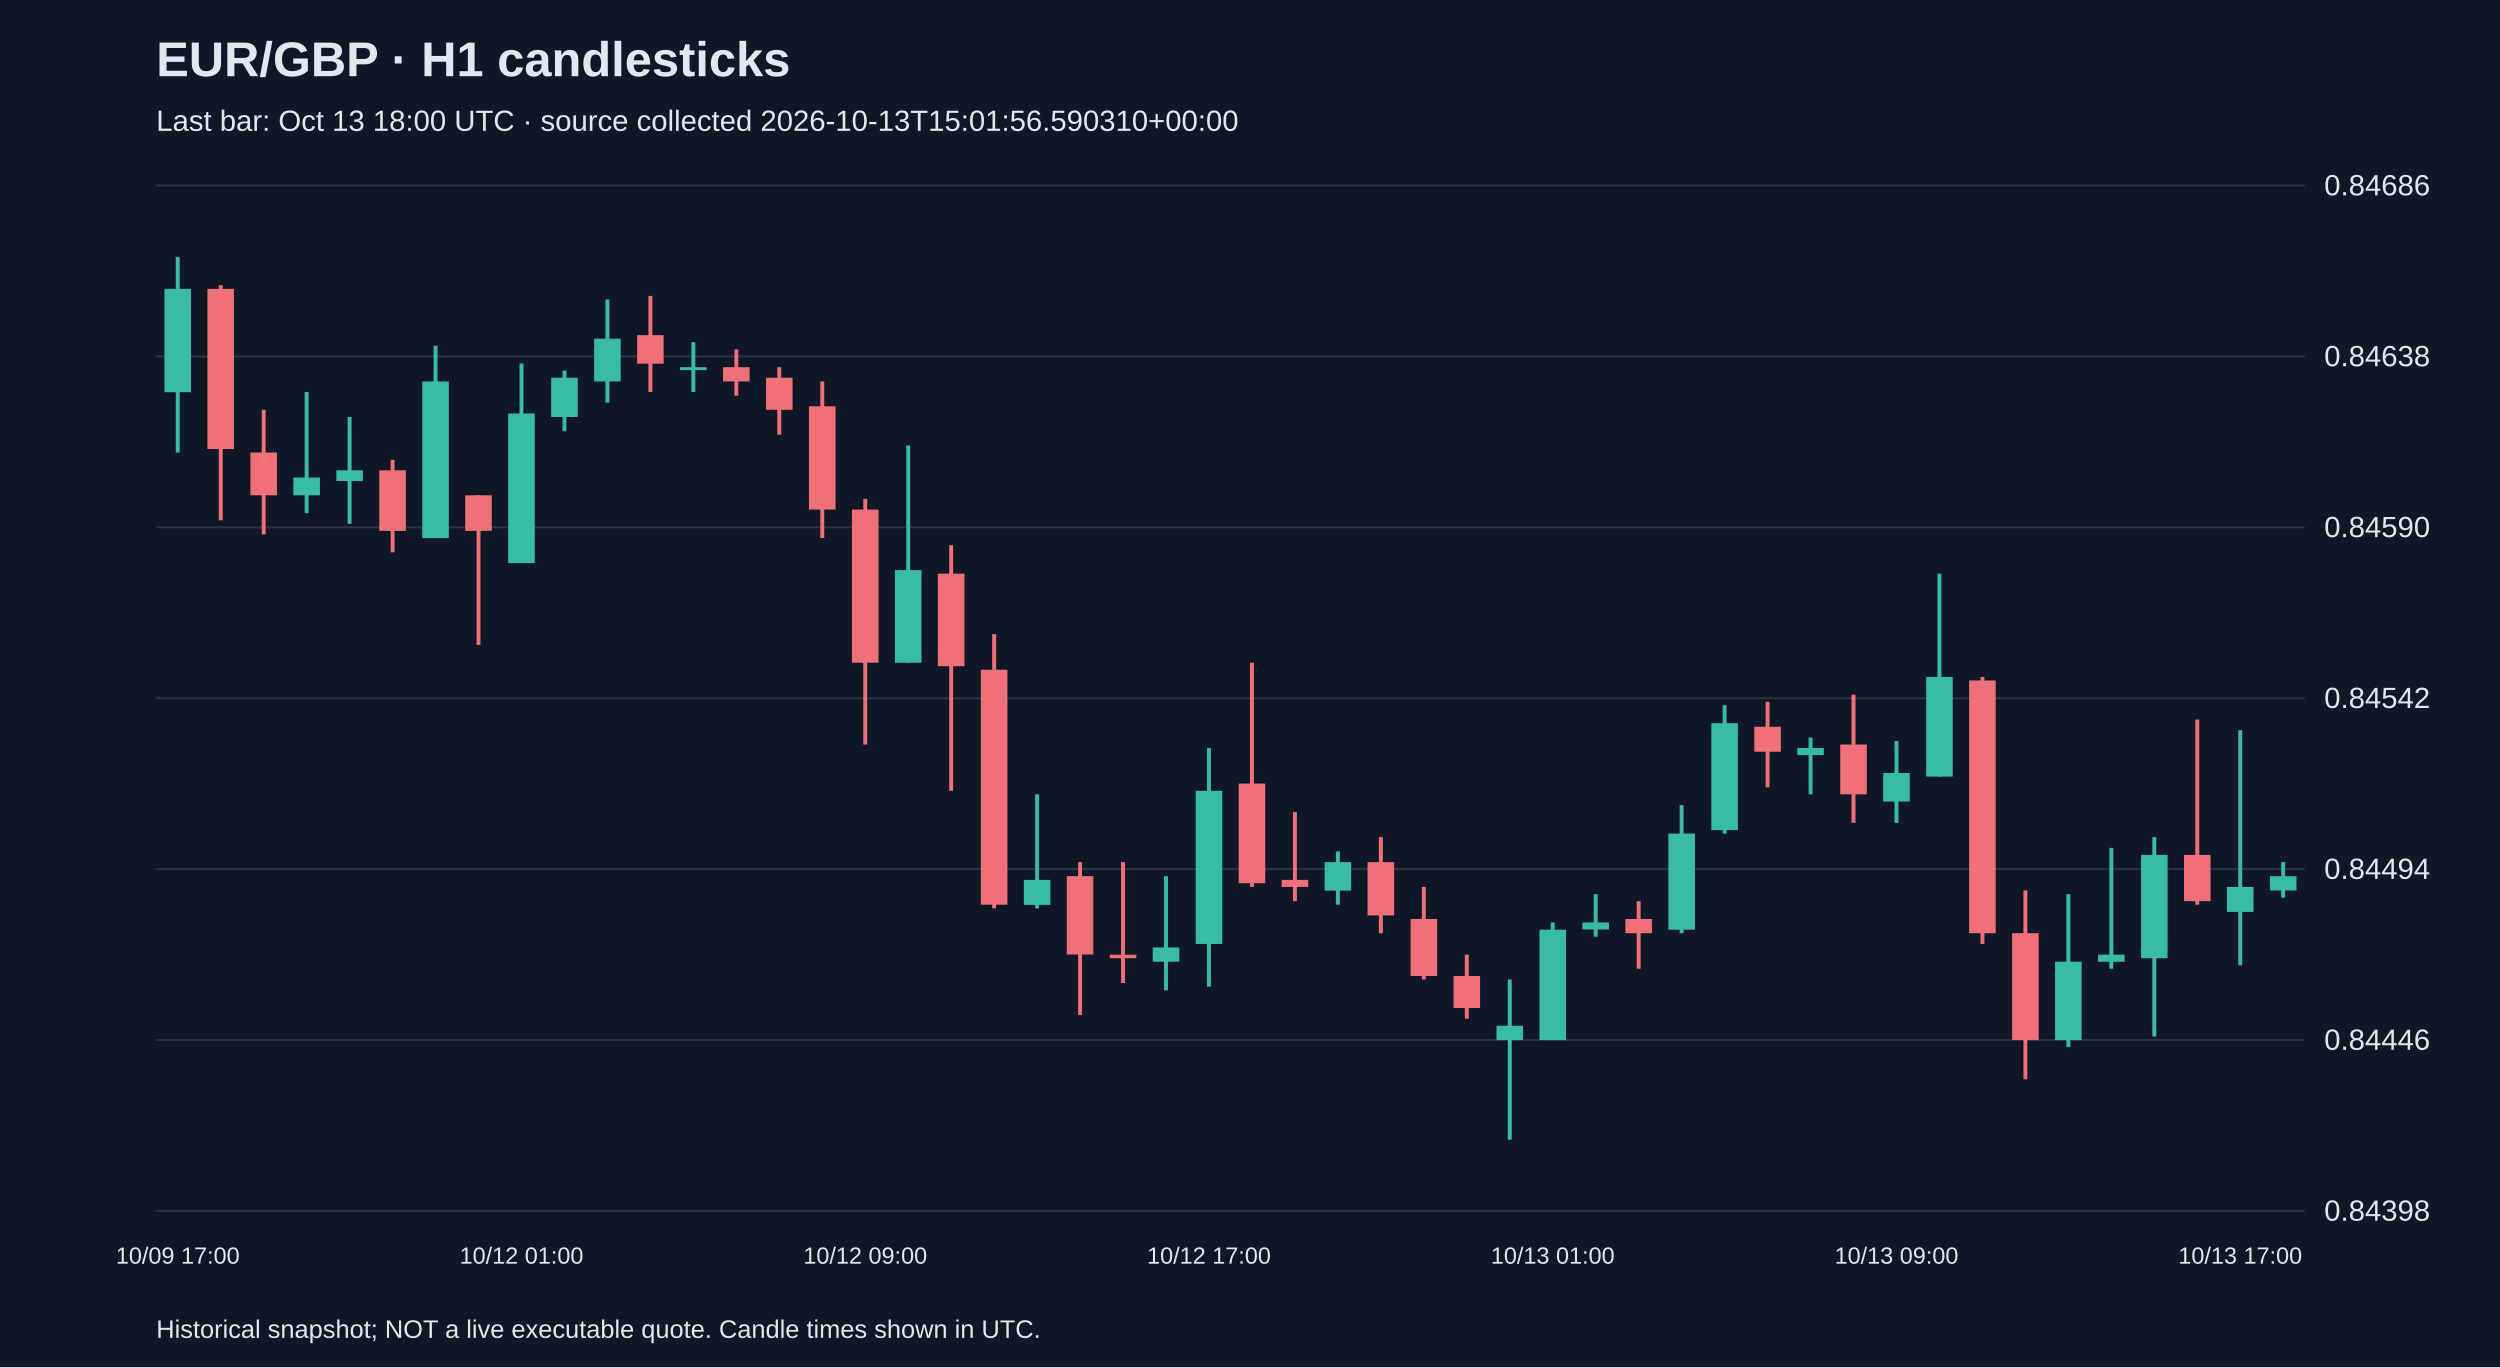
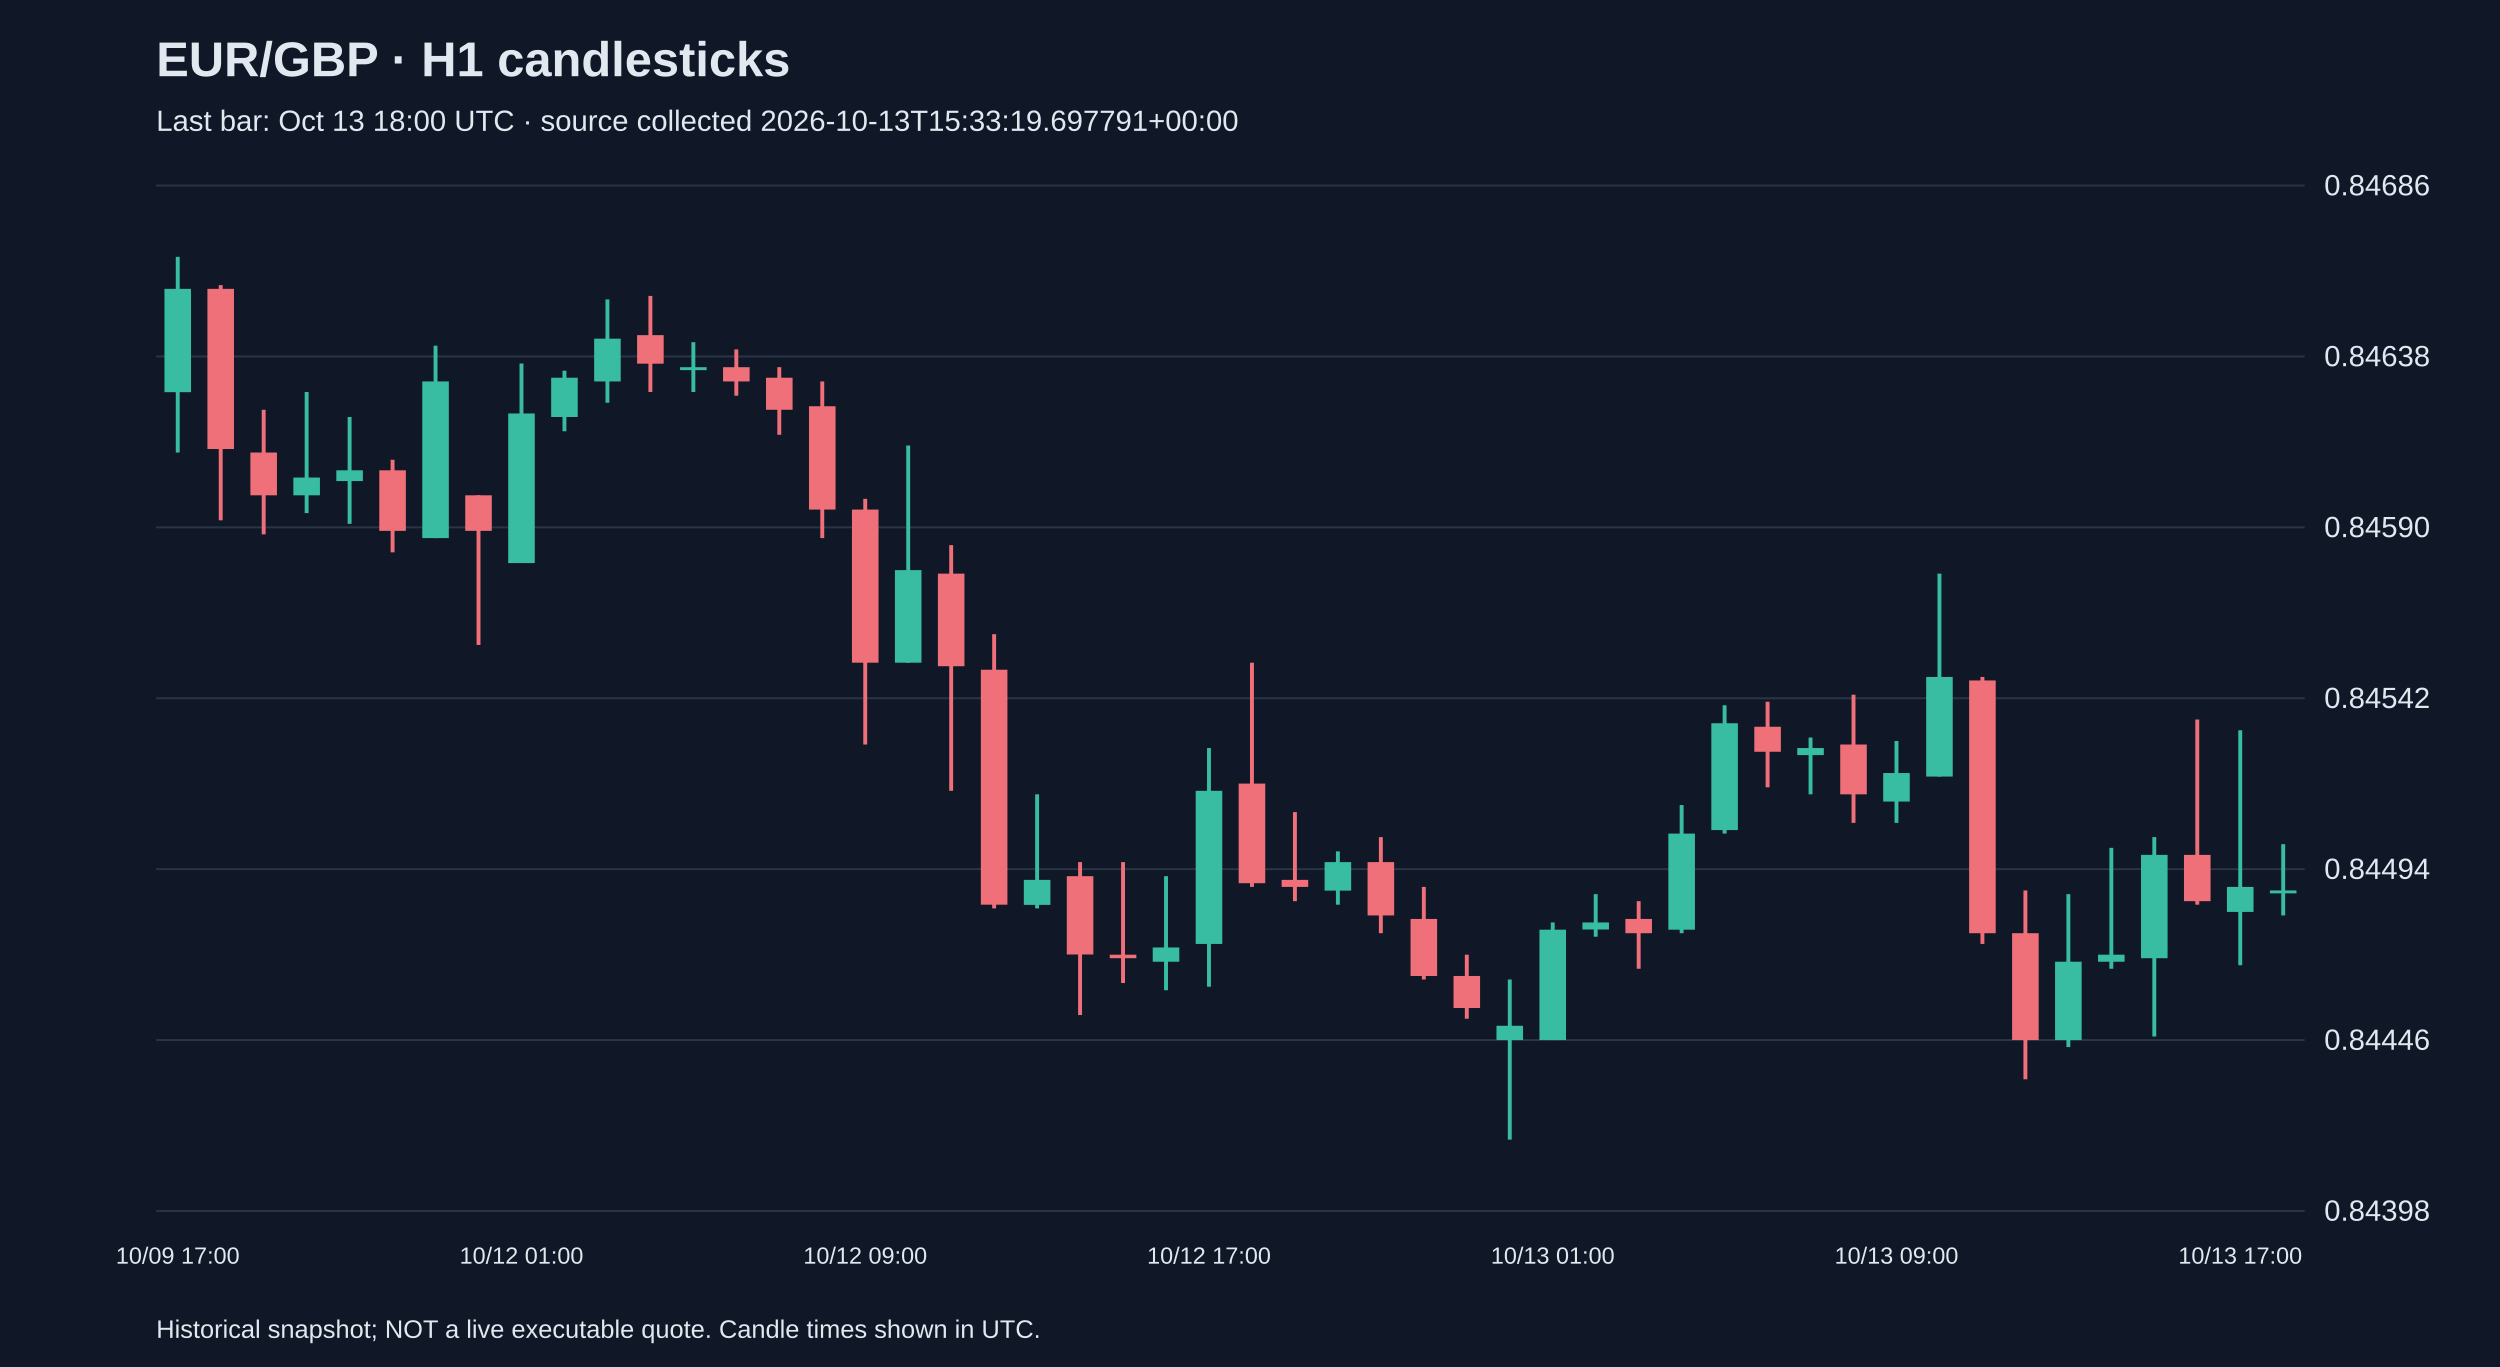
<svg xmlns="http://www.w3.org/2000/svg" viewBox="0 0 1280 700">
  <rect width="100%" height="100%" fill="#101827" />
  <style>text{font-family:Arial,sans-serif;fill:#e2e8f0}</style>
  <text x="80" y="39" font-size="25" font-weight="bold">EUR/GBP · H1 candlesticks</text>
-   <text x="80" y="67" font-size="15" fill="#a6b1c5">Last bar: Oct 13 18:00 UTC · source collected 2026-10-13T15:01:56.590310+00:00</text>
+   <text x="80" y="67" font-size="15" fill="#a6b1c5">Last bar: Oct 13 18:00 UTC · source collected 2026-10-13T15:33:19.697791+00:00</text>
  <line x1="80" y1="620.0" x2="1180" y2="620.0" stroke="#283548" />
  <text x="1190" y="625.0" font-size="15">0.84398</text>
  <line x1="80" y1="532.5" x2="1180" y2="532.5" stroke="#283548" />
  <text x="1190" y="537.5" font-size="15">0.84446</text>
  <line x1="80" y1="445.0" x2="1180" y2="445.0" stroke="#283548" />
  <text x="1190" y="450.0" font-size="15">0.84494</text>
  <line x1="80" y1="357.5" x2="1180" y2="357.5" stroke="#283548" />
  <text x="1190" y="362.5" font-size="15">0.84542</text>
  <line x1="80" y1="270.0" x2="1180" y2="270.0" stroke="#283548" />
  <text x="1190" y="275.0" font-size="15">0.84590</text>
  <line x1="80" y1="182.5" x2="1180" y2="182.5" stroke="#283548" />
  <text x="1190" y="187.5" font-size="15">0.84638</text>
  <line x1="80" y1="95.0" x2="1180" y2="95.0" stroke="#283548" />
  <text x="1190" y="100.0" font-size="15">0.84686</text>
  <line x1="91.0" y1="131.5" x2="91.0" y2="231.7" stroke="#38bca2" stroke-width="2" />
  <rect x="84.2" y="147.9" width="13.6" height="52.9" fill="#38bca2" />
  <text x="91.0" y="647" text-anchor="middle" font-size="12">10/09 17:00</text>
  <line x1="113.0" y1="146.0" x2="113.0" y2="266.4" stroke="#f07079" stroke-width="2" />
  <rect x="106.2" y="147.9" width="13.6" height="82.0" fill="#f07079" />
  <line x1="135.0" y1="209.8" x2="135.0" y2="273.6" stroke="#f07079" stroke-width="2" />
  <rect x="128.2" y="231.7" width="13.6" height="21.9" fill="#f07079" />
  <line x1="157.0" y1="200.7" x2="157.0" y2="262.7" stroke="#38bca2" stroke-width="2" />
  <rect x="150.2" y="244.5" width="13.6" height="9.1" fill="#38bca2" />
  <line x1="179.0" y1="213.5" x2="179.0" y2="268.2" stroke="#38bca2" stroke-width="2" />
  <rect x="172.2" y="240.8" width="13.6" height="5.5" fill="#38bca2" />
  <line x1="201.0" y1="235.4" x2="201.0" y2="282.8" stroke="#f07079" stroke-width="2" />
  <rect x="194.2" y="240.8" width="13.6" height="31.0" fill="#f07079" />
  <line x1="223.0" y1="177.0" x2="223.0" y2="275.5" stroke="#38bca2" stroke-width="2" />
  <rect x="216.2" y="195.3" width="13.6" height="80.2" fill="#38bca2" />
  <line x1="245.0" y1="253.6" x2="245.0" y2="330.2" stroke="#f07079" stroke-width="2" />
  <rect x="238.2" y="253.6" width="13.6" height="18.2" fill="#f07079" />
  <line x1="267.0" y1="186.1" x2="267.0" y2="288.2" stroke="#38bca2" stroke-width="2" />
  <rect x="260.2" y="211.7" width="13.6" height="76.6" fill="#38bca2" />
  <text x="267.0" y="647" text-anchor="middle" font-size="12">10/12 01:00</text>
  <line x1="289.0" y1="189.8" x2="289.0" y2="220.8" stroke="#38bca2" stroke-width="2" />
  <rect x="282.2" y="193.4" width="13.6" height="20.1" fill="#38bca2" />
  <line x1="311.0" y1="153.3" x2="311.0" y2="206.2" stroke="#38bca2" stroke-width="2" />
  <rect x="304.2" y="173.4" width="13.6" height="21.9" fill="#38bca2" />
  <line x1="333.0" y1="151.5" x2="333.0" y2="200.7" stroke="#f07079" stroke-width="2" />
  <rect x="326.2" y="171.6" width="13.6" height="14.6" fill="#f07079" />
  <line x1="355.0" y1="175.2" x2="355.0" y2="200.7" stroke="#38bca2" stroke-width="2" />
  <rect x="348.2" y="188.0" width="13.6" height="1.5" fill="#38bca2" />
  <line x1="377.0" y1="178.9" x2="377.0" y2="202.6" stroke="#f07079" stroke-width="2" />
  <rect x="370.2" y="188.0" width="13.6" height="7.3" fill="#f07079" />
  <line x1="399.0" y1="188.0" x2="399.0" y2="222.6" stroke="#f07079" stroke-width="2" />
  <rect x="392.2" y="193.4" width="13.6" height="16.4" fill="#f07079" />
  <line x1="421.0" y1="195.3" x2="421.0" y2="275.5" stroke="#f07079" stroke-width="2" />
  <rect x="414.2" y="208.0" width="13.6" height="52.9" fill="#f07079" />
  <line x1="443.0" y1="255.4" x2="443.0" y2="381.2" stroke="#f07079" stroke-width="2" />
  <rect x="436.2" y="260.9" width="13.6" height="78.4" fill="#f07079" />
  <text x="443.0" y="647" text-anchor="middle" font-size="12">10/12 09:00</text>
  <line x1="465.0" y1="228.1" x2="465.0" y2="339.3" stroke="#38bca2" stroke-width="2" />
  <rect x="458.2" y="291.9" width="13.6" height="47.4" fill="#38bca2" />
  <line x1="487.0" y1="279.1" x2="487.0" y2="404.9" stroke="#f07079" stroke-width="2" />
  <rect x="480.2" y="293.7" width="13.6" height="47.4" fill="#f07079" />
  <line x1="509.0" y1="324.7" x2="509.0" y2="465.1" stroke="#f07079" stroke-width="2" />
  <rect x="502.2" y="342.9" width="13.6" height="120.3" fill="#f07079" />
  <line x1="531.0" y1="406.7" x2="531.0" y2="465.1" stroke="#38bca2" stroke-width="2" />
  <rect x="524.2" y="450.5" width="13.6" height="12.8" fill="#38bca2" />
  <line x1="553.0" y1="441.4" x2="553.0" y2="519.7" stroke="#f07079" stroke-width="2" />
  <rect x="546.2" y="448.6" width="13.6" height="40.1" fill="#f07079" />
  <line x1="575.0" y1="441.4" x2="575.0" y2="503.3" stroke="#f07079" stroke-width="2" />
  <rect x="568.2" y="488.8" width="13.6" height="1.8" fill="#f07079" />
  <line x1="597.0" y1="448.6" x2="597.0" y2="507.0" stroke="#38bca2" stroke-width="2" />
  <rect x="590.2" y="485.1" width="13.6" height="7.3" fill="#38bca2" />
  <line x1="619.0" y1="383.0" x2="619.0" y2="505.2" stroke="#38bca2" stroke-width="2" />
  <rect x="612.2" y="404.9" width="13.6" height="78.4" fill="#38bca2" />
  <text x="619.0" y="647" text-anchor="middle" font-size="12">10/12 17:00</text>
  <line x1="641.0" y1="339.3" x2="641.0" y2="454.1" stroke="#f07079" stroke-width="2" />
  <rect x="634.2" y="401.2" width="13.6" height="51.0" fill="#f07079" />
  <line x1="663.0" y1="415.8" x2="663.0" y2="461.4" stroke="#f07079" stroke-width="2" />
  <rect x="656.2" y="450.5" width="13.6" height="3.6" fill="#f07079" />
  <line x1="685.0" y1="435.9" x2="685.0" y2="463.2" stroke="#38bca2" stroke-width="2" />
  <rect x="678.2" y="441.4" width="13.6" height="14.6" fill="#38bca2" />
  <line x1="707.0" y1="428.6" x2="707.0" y2="477.8" stroke="#f07079" stroke-width="2" />
  <rect x="700.2" y="441.4" width="13.6" height="27.3" fill="#f07079" />
  <line x1="729.0" y1="454.1" x2="729.0" y2="501.5" stroke="#f07079" stroke-width="2" />
  <rect x="722.2" y="470.5" width="13.6" height="29.2" fill="#f07079" />
  <line x1="751.0" y1="488.8" x2="751.0" y2="521.6" stroke="#f07079" stroke-width="2" />
  <rect x="744.2" y="499.7" width="13.6" height="16.4" fill="#f07079" />
  <line x1="773.0" y1="501.5" x2="773.0" y2="583.5" stroke="#38bca2" stroke-width="2" />
  <rect x="766.2" y="525.2" width="13.6" height="7.3" fill="#38bca2" />
  <line x1="795.0" y1="472.3" x2="795.0" y2="532.5" stroke="#38bca2" stroke-width="2" />
  <rect x="788.2" y="476.0" width="13.6" height="56.5" fill="#38bca2" />
  <text x="795.0" y="647" text-anchor="middle" font-size="12">10/13 01:00</text>
  <line x1="817.0" y1="457.8" x2="817.0" y2="479.6" stroke="#38bca2" stroke-width="2" />
  <rect x="810.2" y="472.3" width="13.6" height="3.6" fill="#38bca2" />
  <line x1="839.0" y1="461.4" x2="839.0" y2="496.0" stroke="#f07079" stroke-width="2" />
  <rect x="832.2" y="470.5" width="13.6" height="7.3" fill="#f07079" />
  <line x1="861.0" y1="412.2" x2="861.0" y2="477.8" stroke="#38bca2" stroke-width="2" />
  <rect x="854.2" y="426.8" width="13.6" height="49.2" fill="#38bca2" />
  <line x1="883.0" y1="361.1" x2="883.0" y2="426.8" stroke="#38bca2" stroke-width="2" />
  <rect x="876.2" y="370.3" width="13.6" height="54.7" fill="#38bca2" />
  <line x1="905.0" y1="359.3" x2="905.0" y2="403.1" stroke="#f07079" stroke-width="2" />
  <rect x="898.2" y="372.1" width="13.6" height="12.8" fill="#f07079" />
  <line x1="927.0" y1="377.6" x2="927.0" y2="406.7" stroke="#38bca2" stroke-width="2" />
  <rect x="920.2" y="383.0" width="13.6" height="3.6" fill="#38bca2" />
  <line x1="949.0" y1="355.7" x2="949.0" y2="421.3" stroke="#f07079" stroke-width="2" />
  <rect x="942.2" y="381.2" width="13.6" height="25.5" fill="#f07079" />
  <line x1="971.0" y1="379.4" x2="971.0" y2="421.3" stroke="#38bca2" stroke-width="2" />
  <rect x="964.2" y="395.8" width="13.6" height="14.6" fill="#38bca2" />
  <text x="971.0" y="647" text-anchor="middle" font-size="12">10/13 09:00</text>
  <line x1="993.0" y1="293.7" x2="993.0" y2="397.6" stroke="#38bca2" stroke-width="2" />
  <rect x="986.2" y="346.6" width="13.6" height="51.0" fill="#38bca2" />
  <line x1="1015.0" y1="346.6" x2="1015.0" y2="483.3" stroke="#f07079" stroke-width="2" />
  <rect x="1008.2" y="348.4" width="13.6" height="129.4" fill="#f07079" />
  <line x1="1037.0" y1="455.9" x2="1037.0" y2="552.6" stroke="#f07079" stroke-width="2" />
  <rect x="1030.2" y="477.8" width="13.6" height="54.7" fill="#f07079" />
  <line x1="1059.0" y1="457.8" x2="1059.0" y2="536.1" stroke="#38bca2" stroke-width="2" />
  <rect x="1052.2" y="492.4" width="13.6" height="40.1" fill="#38bca2" />
  <line x1="1081.0" y1="434.1" x2="1081.0" y2="496.0" stroke="#38bca2" stroke-width="2" />
  <rect x="1074.2" y="488.8" width="13.6" height="3.6" fill="#38bca2" />
  <line x1="1103.0" y1="428.6" x2="1103.0" y2="530.7" stroke="#38bca2" stroke-width="2" />
  <rect x="1096.2" y="437.7" width="13.6" height="52.9" fill="#38bca2" />
  <line x1="1125.0" y1="368.4" x2="1125.0" y2="463.2" stroke="#f07079" stroke-width="2" />
  <rect x="1118.2" y="437.7" width="13.6" height="23.7" fill="#f07079" />
  <line x1="1147.0" y1="373.9" x2="1147.0" y2="494.2" stroke="#38bca2" stroke-width="2" />
  <rect x="1140.2" y="454.1" width="13.6" height="12.8" fill="#38bca2" />
  <text x="1147.0" y="647" text-anchor="middle" font-size="12">10/13 17:00</text>
-   <line x1="1169.0" y1="441.4" x2="1169.0" y2="459.6" stroke="#38bca2" stroke-width="2" />
-   <rect x="1162.2" y="448.6" width="13.6" height="7.3" fill="#38bca2" />
+   <line x1="1169.0" y1="432.2" x2="1169.0" y2="468.7" stroke="#38bca2" stroke-width="2" />
+   <rect x="1162.2" y="455.9" width="13.6" height="1.5" fill="#38bca2" />
  <text x="80" y="685" font-size="13">Historical snapshot; NOT a live executable quote. Candle times shown in UTC.</text>
</svg>
